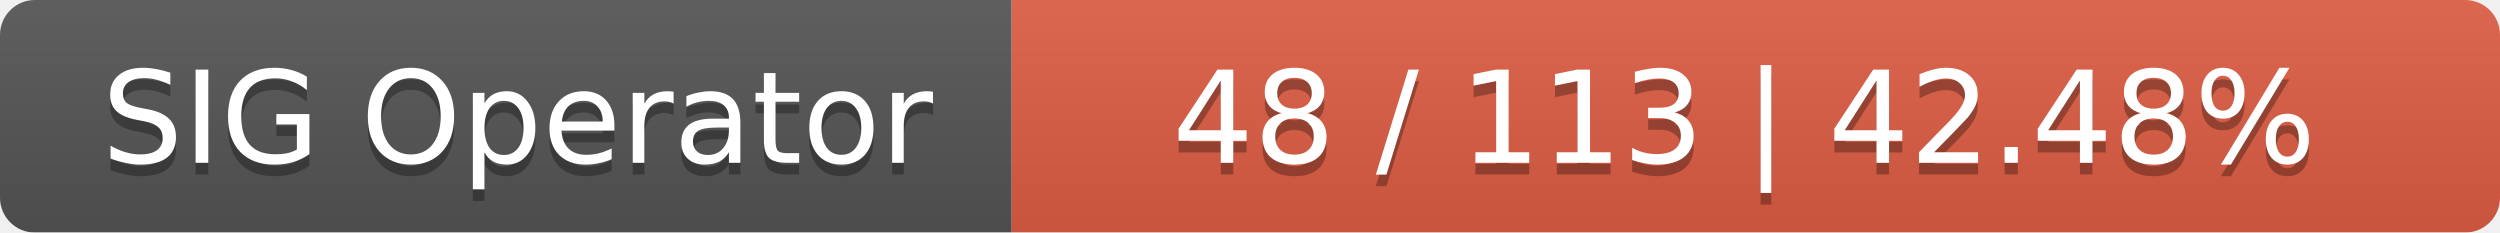
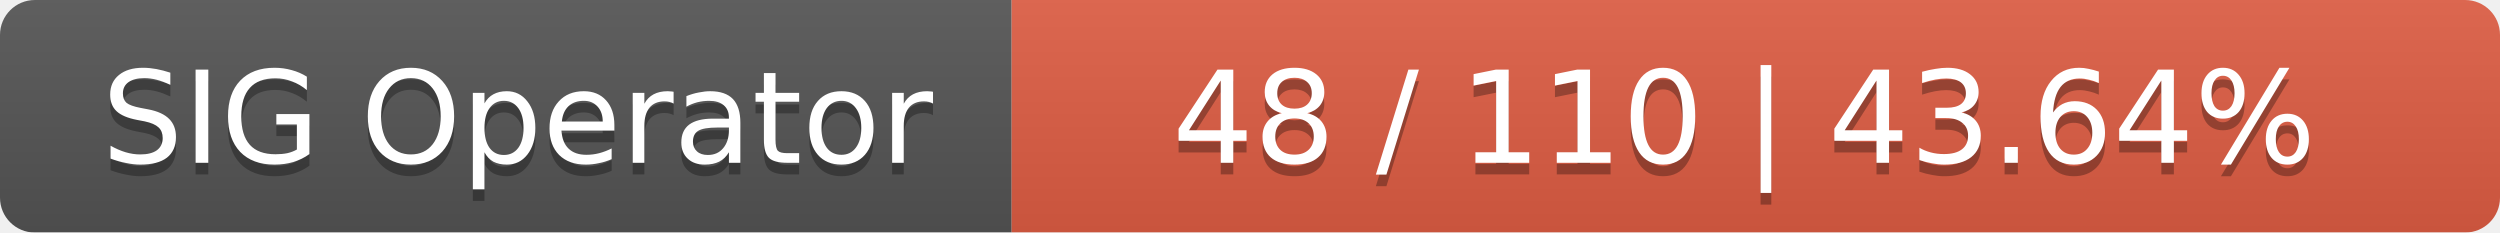
<svg xmlns="http://www.w3.org/2000/svg" width="215" height="20">
  <linearGradient id="smooth" x2="0" y2="100%">
    <stop offset="0" stop-color="#bbb" stop-opacity=".1" />
    <stop offset="1" stop-opacity=".1" />
  </linearGradient>
  <mask id="round">
    <rect width="215" height="20" rx="3" fill="#fff" />
  </mask>
  <g mask="url(#round)">
    <rect width="87" height="20" fill="#555" />
    <rect x="87" width="128" height="20" fill="#e05d44" />
    <rect width="215" height="20" fill="url(#smooth)" />
  </g>
  <g fill="#fff" text-anchor="middle" font-family="DejaVu Sans,Verdana,Geneva,sans-serif" font-size="11">
    <text x="44.5" y="15" fill="#010101" fill-opacity=".3">SIG Operator</text>
    <text x="44.5" y="14">SIG Operator</text>
-     <text x="150" y="15" fill="#010101" fill-opacity=".3">48 / 113    |    42.48%</text>
-     <text x="150" y="14">48 / 113    |    42.48%</text>
+     <text x="150" y="15" fill="#010101" fill-opacity=".3">48 / 110    |    43.64%</text>
+     <text x="150" y="14">48 / 110    |    43.64%</text>
  </g>
</svg>
